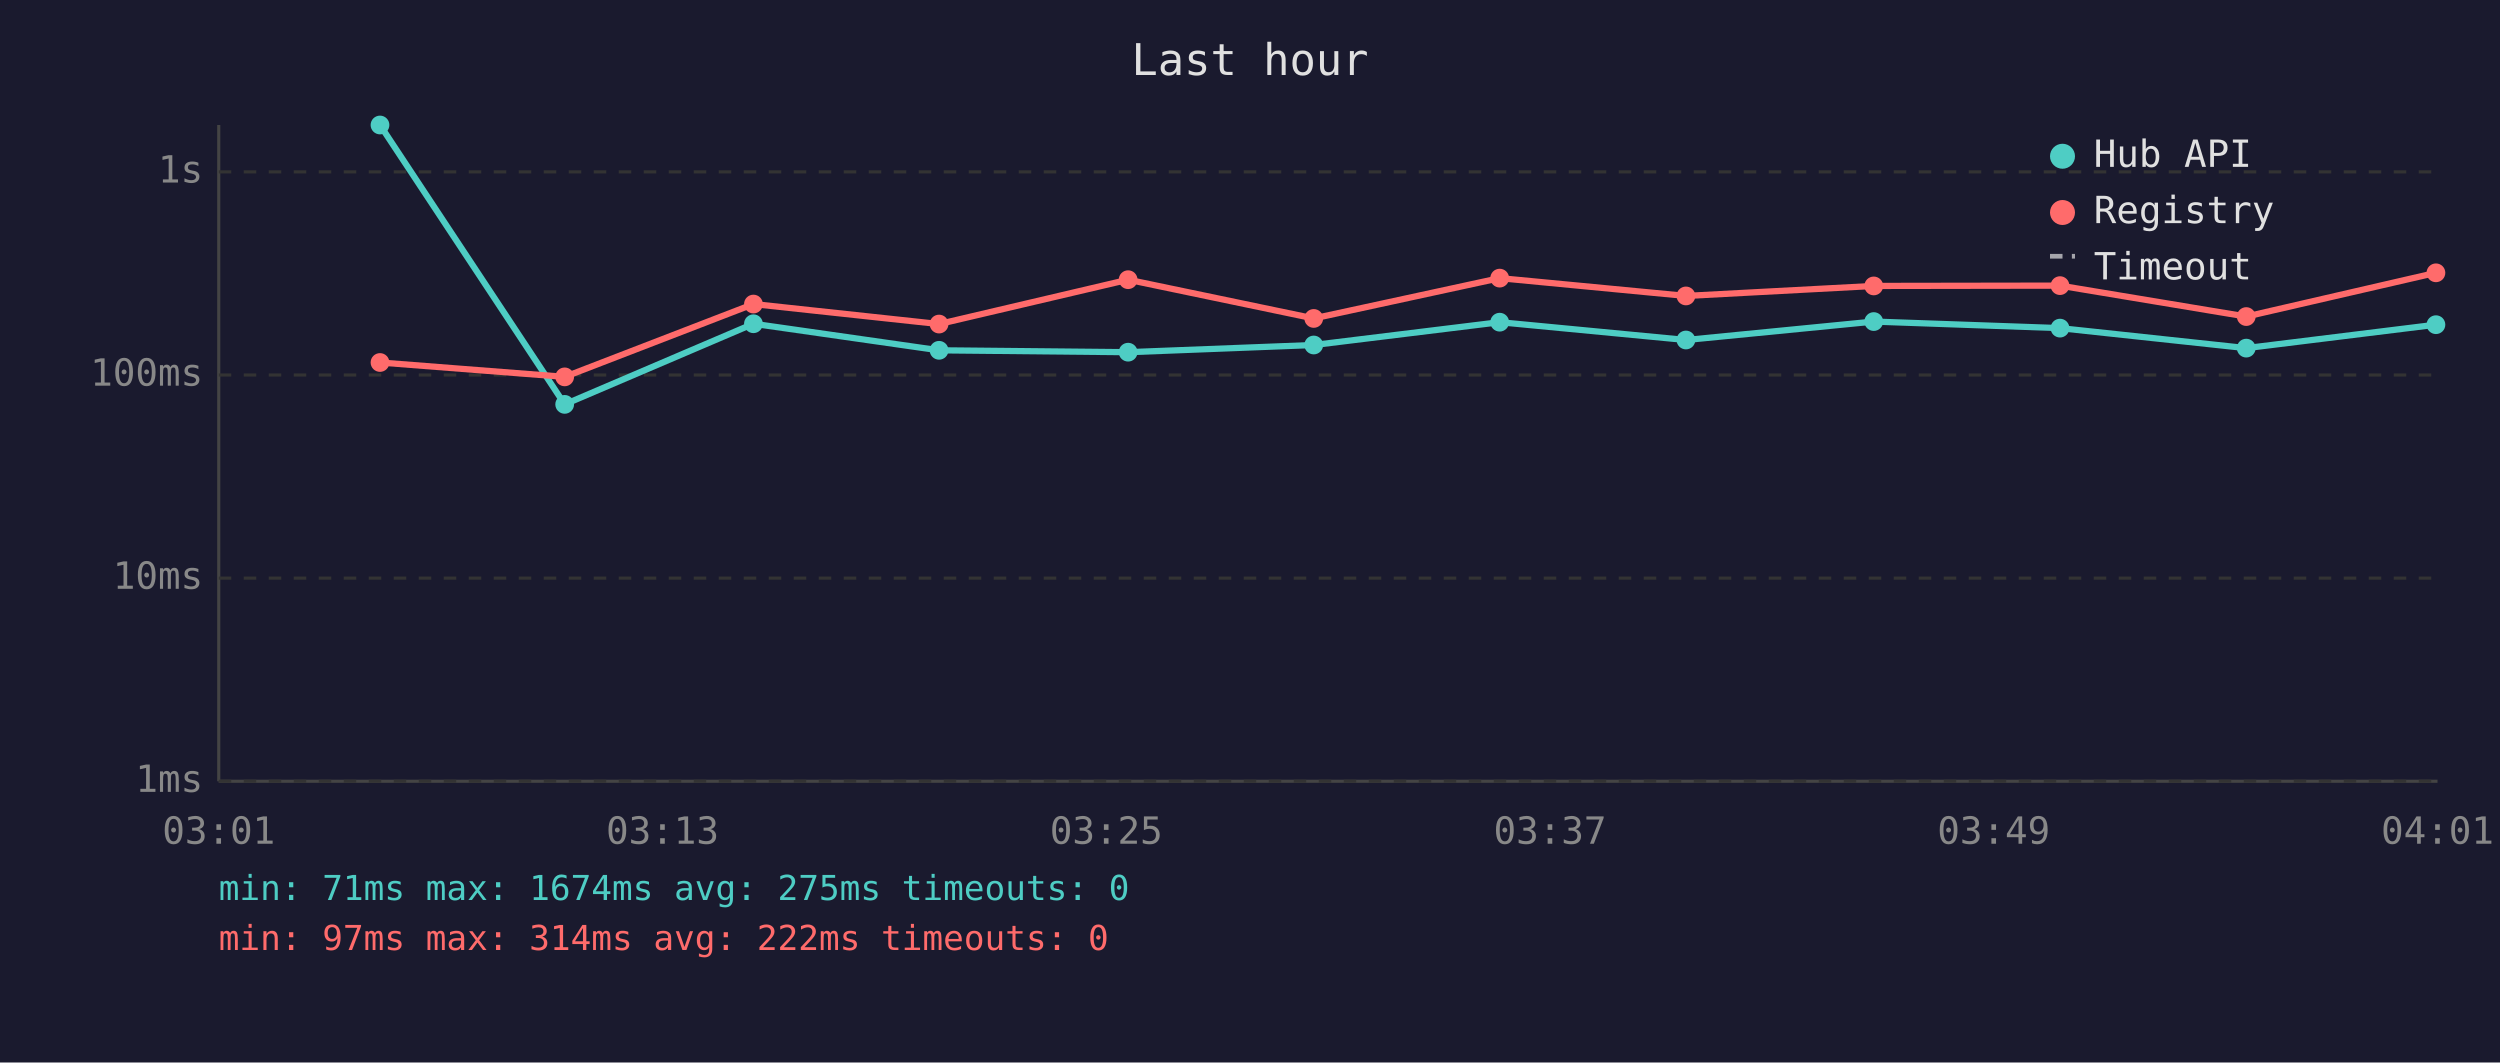
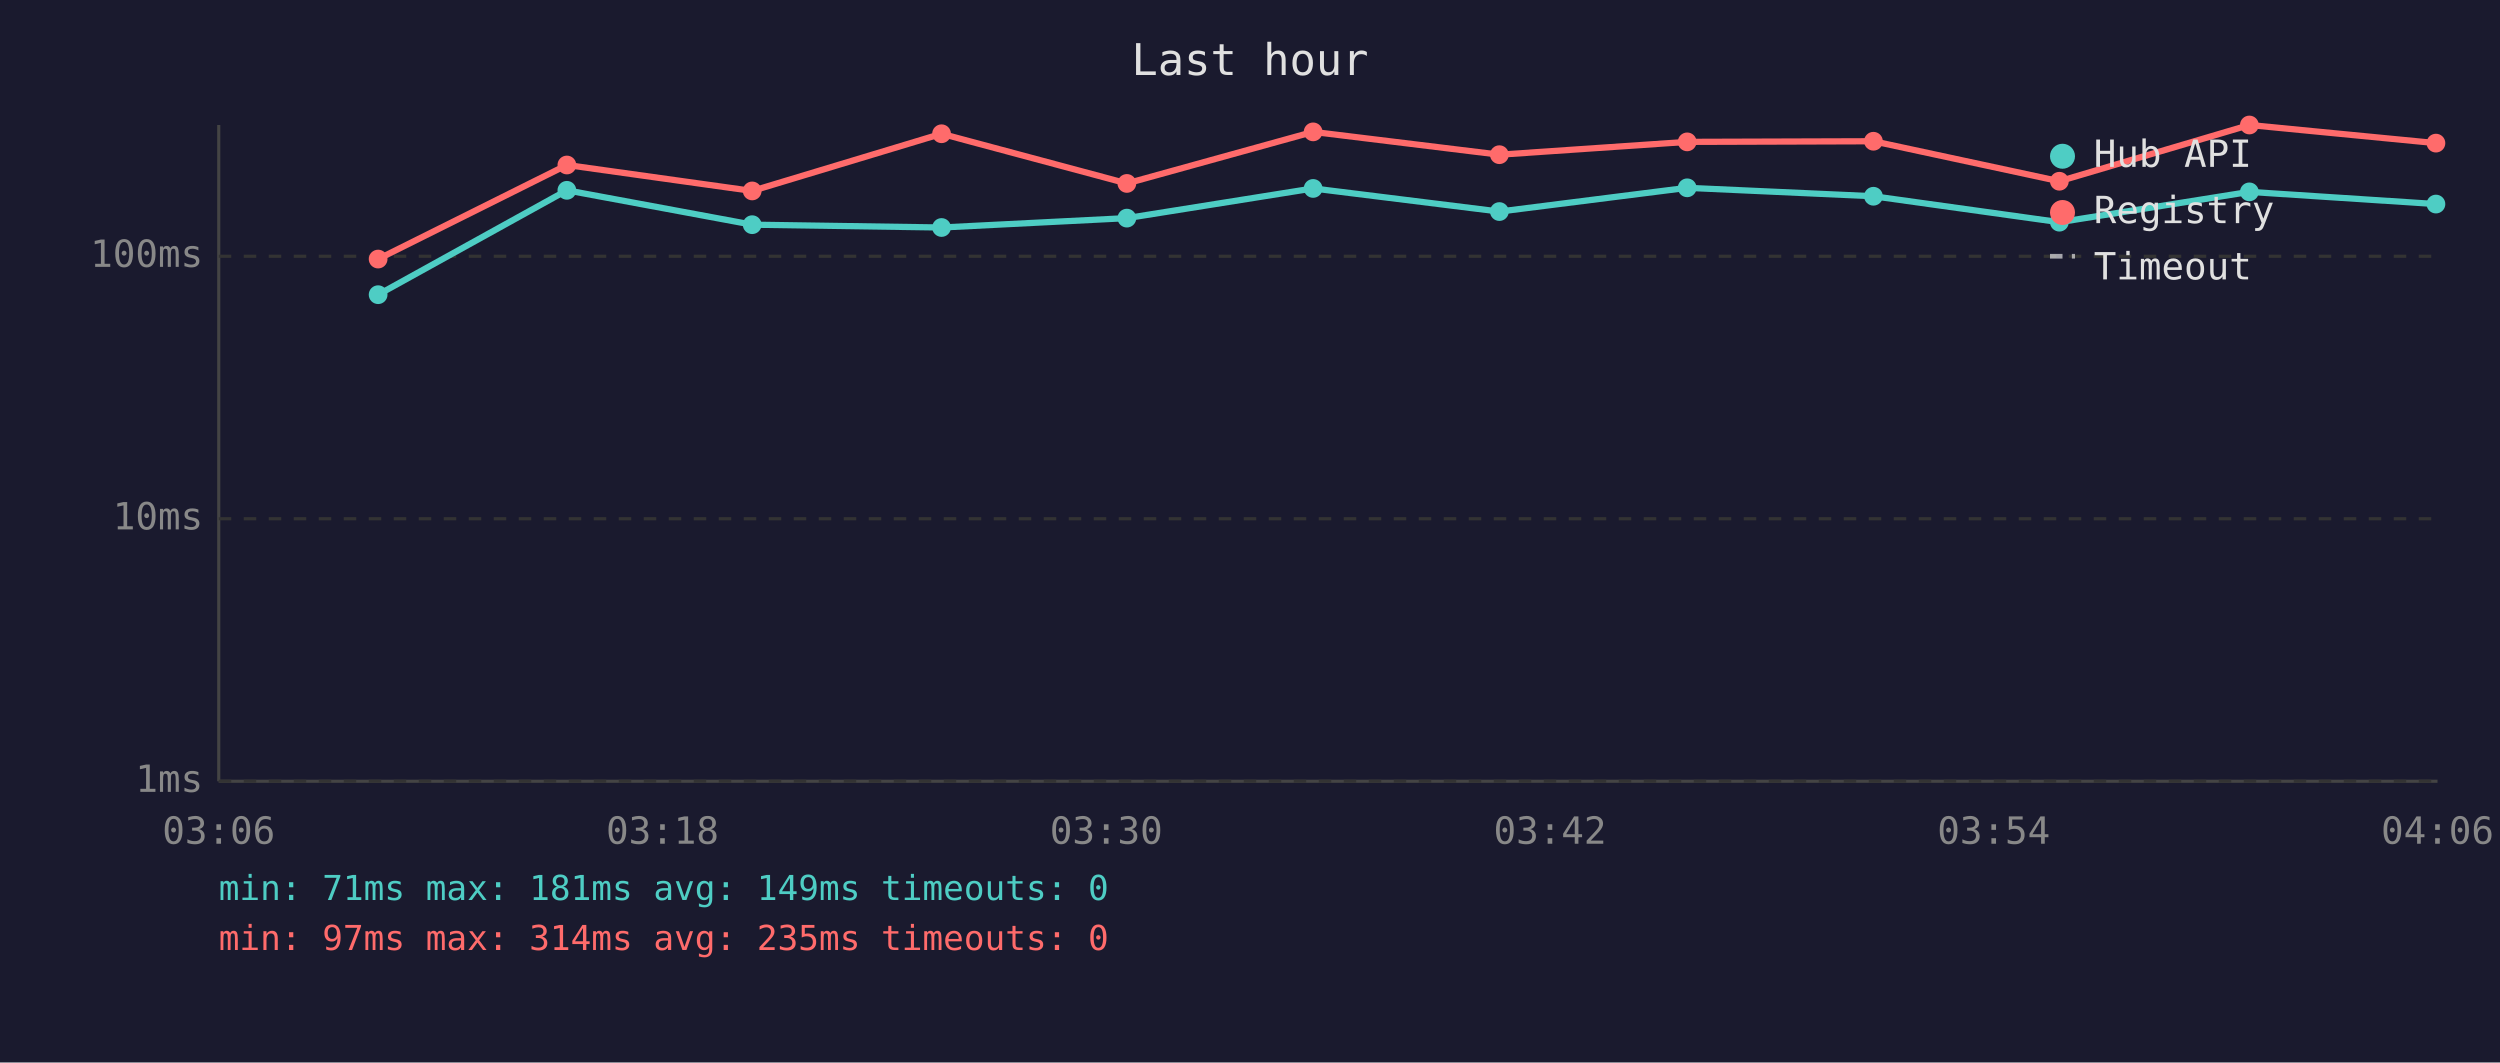
<svg xmlns="http://www.w3.org/2000/svg" viewBox="0 0 800 340" font-family="monospace" font-size="12">
  <rect width="800" height="340" fill="#1a1a2e" />
  <text x="400" y="24" fill="#e0e0e0" font-size="14" text-anchor="middle">Last hour</text>
  <line x1="70" y1="40" x2="70" y2="250" stroke="#444" stroke-width="1" />
  <line x1="70" y1="250" x2="780" y2="250" stroke="#444" stroke-width="1" />
  <line x1="70" y1="250" x2="780" y2="250" stroke="#333" stroke-width="1" stroke-dasharray="4" />
  <text x="65" y="250" fill="#888" text-anchor="end" dominant-baseline="middle">1ms</text>
-   <line x1="70" y1="185" x2="780" y2="185" stroke="#333" stroke-width="1" stroke-dasharray="4" />
-   <text x="65" y="185" fill="#888" text-anchor="end" dominant-baseline="middle">10ms</text>
-   <line x1="70" y1="120" x2="780" y2="120" stroke="#333" stroke-width="1" stroke-dasharray="4" />
-   <text x="65" y="120" fill="#888" text-anchor="end" dominant-baseline="middle">100ms</text>
-   <line x1="70" y1="55" x2="780" y2="55" stroke="#333" stroke-width="1" stroke-dasharray="4" />
-   <text x="65" y="55" fill="#888" text-anchor="end" dominant-baseline="middle">1s</text>
-   <text x="70" y="270" fill="#888" text-anchor="middle">03:01</text>
-   <text x="212" y="270" fill="#888" text-anchor="middle">03:13</text>
-   <text x="354" y="270" fill="#888" text-anchor="middle">03:25</text>
-   <text x="496" y="270" fill="#888" text-anchor="middle">03:37</text>
-   <text x="638" y="270" fill="#888" text-anchor="middle">03:49</text>
-   <text x="780" y="270" fill="#888" text-anchor="middle">04:01</text>
-   <polyline points="121.6,40.0 180.7,129.4 241.1,103.6 300.5,112.1 361.0,112.7 420.4,110.4 479.9,103.1 539.5,108.8 599.6,102.9 659.2,105.0 718.8,111.4 779.5,103.9" fill="none" stroke="#4ecdc4" stroke-width="2" opacity="1" />
-   <circle cx="121.6" cy="40.0" r="3" fill="#4ecdc4" />
-   <circle cx="180.7" cy="129.4" r="3" fill="#4ecdc4" />
-   <circle cx="241.1" cy="103.6" r="3" fill="#4ecdc4" />
-   <circle cx="300.5" cy="112.1" r="3" fill="#4ecdc4" />
-   <circle cx="361.0" cy="112.7" r="3" fill="#4ecdc4" />
-   <circle cx="420.4" cy="110.4" r="3" fill="#4ecdc4" />
-   <circle cx="479.9" cy="103.1" r="3" fill="#4ecdc4" />
-   <circle cx="539.5" cy="108.8" r="3" fill="#4ecdc4" />
-   <circle cx="599.6" cy="102.9" r="3" fill="#4ecdc4" />
-   <circle cx="659.2" cy="105.0" r="3" fill="#4ecdc4" />
-   <circle cx="718.8" cy="111.4" r="3" fill="#4ecdc4" />
-   <circle cx="779.5" cy="103.9" r="3" fill="#4ecdc4" />
-   <polyline points="121.6,116.0 180.7,120.6 241.1,97.3 300.5,103.7 361.0,89.5 420.4,101.9 479.9,89.0 539.5,94.7 599.6,91.5 659.2,91.4 718.8,101.3 779.5,87.3" fill="none" stroke="#ff6b6b" stroke-width="2" opacity="1" />
-   <circle cx="121.6" cy="116.0" r="3" fill="#ff6b6b" />
-   <circle cx="180.7" cy="120.6" r="3" fill="#ff6b6b" />
-   <circle cx="241.1" cy="97.3" r="3" fill="#ff6b6b" />
-   <circle cx="300.5" cy="103.7" r="3" fill="#ff6b6b" />
-   <circle cx="361.0" cy="89.5" r="3" fill="#ff6b6b" />
-   <circle cx="420.4" cy="101.9" r="3" fill="#ff6b6b" />
-   <circle cx="479.9" cy="89.0" r="3" fill="#ff6b6b" />
-   <circle cx="539.5" cy="94.7" r="3" fill="#ff6b6b" />
-   <circle cx="599.6" cy="91.5" r="3" fill="#ff6b6b" />
-   <circle cx="659.2" cy="91.4" r="3" fill="#ff6b6b" />
-   <circle cx="718.8" cy="101.3" r="3" fill="#ff6b6b" />
-   <circle cx="779.5" cy="87.3" r="3" fill="#ff6b6b" />
+   <line x1="70" y1="166" x2="780" y2="166" stroke="#333" stroke-width="1" stroke-dasharray="4" />
+   <text x="65" y="166" fill="#888" text-anchor="end" dominant-baseline="middle">10ms</text>
+   <line x1="70" y1="82" x2="780" y2="82" stroke="#333" stroke-width="1" stroke-dasharray="4" />
+   <text x="65" y="82" fill="#888" text-anchor="end" dominant-baseline="middle">100ms</text>
+   <text x="70" y="270" fill="#888" text-anchor="middle">03:06</text>
+   <text x="212" y="270" fill="#888" text-anchor="middle">03:18</text>
+   <text x="354" y="270" fill="#888" text-anchor="middle">03:30</text>
+   <text x="496" y="270" fill="#888" text-anchor="middle">03:42</text>
+   <text x="638" y="270" fill="#888" text-anchor="middle">03:54</text>
+   <text x="780" y="270" fill="#888" text-anchor="middle">04:06</text>
+   <polyline points="121.0,94.3 181.4,60.9 240.7,71.9 301.3,72.8 360.6,69.8 420.2,60.3 479.8,67.7 539.9,60.1 599.5,62.8 659.0,71.1 719.8,61.4 779.5,65.3" fill="none" stroke="#4ecdc4" stroke-width="2" opacity="1" />
+   <circle cx="121.0" cy="94.3" r="3" fill="#4ecdc4" />
+   <circle cx="181.4" cy="60.9" r="3" fill="#4ecdc4" />
+   <circle cx="240.7" cy="71.9" r="3" fill="#4ecdc4" />
+   <circle cx="301.3" cy="72.8" r="3" fill="#4ecdc4" />
+   <circle cx="360.6" cy="69.8" r="3" fill="#4ecdc4" />
+   <circle cx="420.2" cy="60.3" r="3" fill="#4ecdc4" />
+   <circle cx="479.8" cy="67.7" r="3" fill="#4ecdc4" />
+   <circle cx="539.9" cy="60.1" r="3" fill="#4ecdc4" />
+   <circle cx="599.5" cy="62.8" r="3" fill="#4ecdc4" />
+   <circle cx="659.0" cy="71.1" r="3" fill="#4ecdc4" />
+   <circle cx="719.8" cy="61.4" r="3" fill="#4ecdc4" />
+   <circle cx="779.5" cy="65.3" r="3" fill="#4ecdc4" />
+   <polyline points="121.0,82.9 181.4,52.8 240.7,61.1 301.3,42.8 360.6,58.7 420.2,42.2 479.8,49.5 539.9,45.4 599.5,45.2 659.0,58.0 719.8,40.0 779.5,45.8" fill="none" stroke="#ff6b6b" stroke-width="2" opacity="1" />
+   <circle cx="121.0" cy="82.9" r="3" fill="#ff6b6b" />
+   <circle cx="181.4" cy="52.8" r="3" fill="#ff6b6b" />
+   <circle cx="240.7" cy="61.1" r="3" fill="#ff6b6b" />
+   <circle cx="301.3" cy="42.8" r="3" fill="#ff6b6b" />
+   <circle cx="360.6" cy="58.7" r="3" fill="#ff6b6b" />
+   <circle cx="420.2" cy="42.2" r="3" fill="#ff6b6b" />
+   <circle cx="479.8" cy="49.5" r="3" fill="#ff6b6b" />
+   <circle cx="539.9" cy="45.4" r="3" fill="#ff6b6b" />
+   <circle cx="599.5" cy="45.2" r="3" fill="#ff6b6b" />
+   <circle cx="659.0" cy="58.0" r="3" fill="#ff6b6b" />
+   <circle cx="719.8" cy="40.0" r="3" fill="#ff6b6b" />
+   <circle cx="779.5" cy="45.8" r="3" fill="#ff6b6b" />
  <circle cx="660" cy="50" r="4" fill="#4ecdc4" />
  <text x="670" y="50" fill="#e0e0e0" dominant-baseline="middle">Hub API</text>
  <circle cx="660" cy="68" r="4" fill="#ff6b6b" />
  <text x="670" y="68" fill="#e0e0e0" dominant-baseline="middle">Registry</text>
  <line x1="656" y1="82" x2="664" y2="82" stroke="#e0e0e0" stroke-width="1.5" stroke-dasharray="4,3" opacity="0.7" />
  <text x="670" y="86" fill="#e0e0e0" dominant-baseline="middle">Timeout</text>
-   <text x="70" y="288" fill="#4ecdc4" font-size="11">min: 71ms  max: 1674ms  avg: 275ms  timeouts: 0</text>
-   <text x="70" y="304" fill="#ff6b6b" font-size="11">min: 97ms  max: 314ms  avg: 222ms  timeouts: 0</text>
+   <text x="70" y="288" fill="#4ecdc4" font-size="11">min: 71ms  max: 181ms  avg: 149ms  timeouts: 0</text>
+   <text x="70" y="304" fill="#ff6b6b" font-size="11">min: 97ms  max: 314ms  avg: 235ms  timeouts: 0</text>
</svg>
